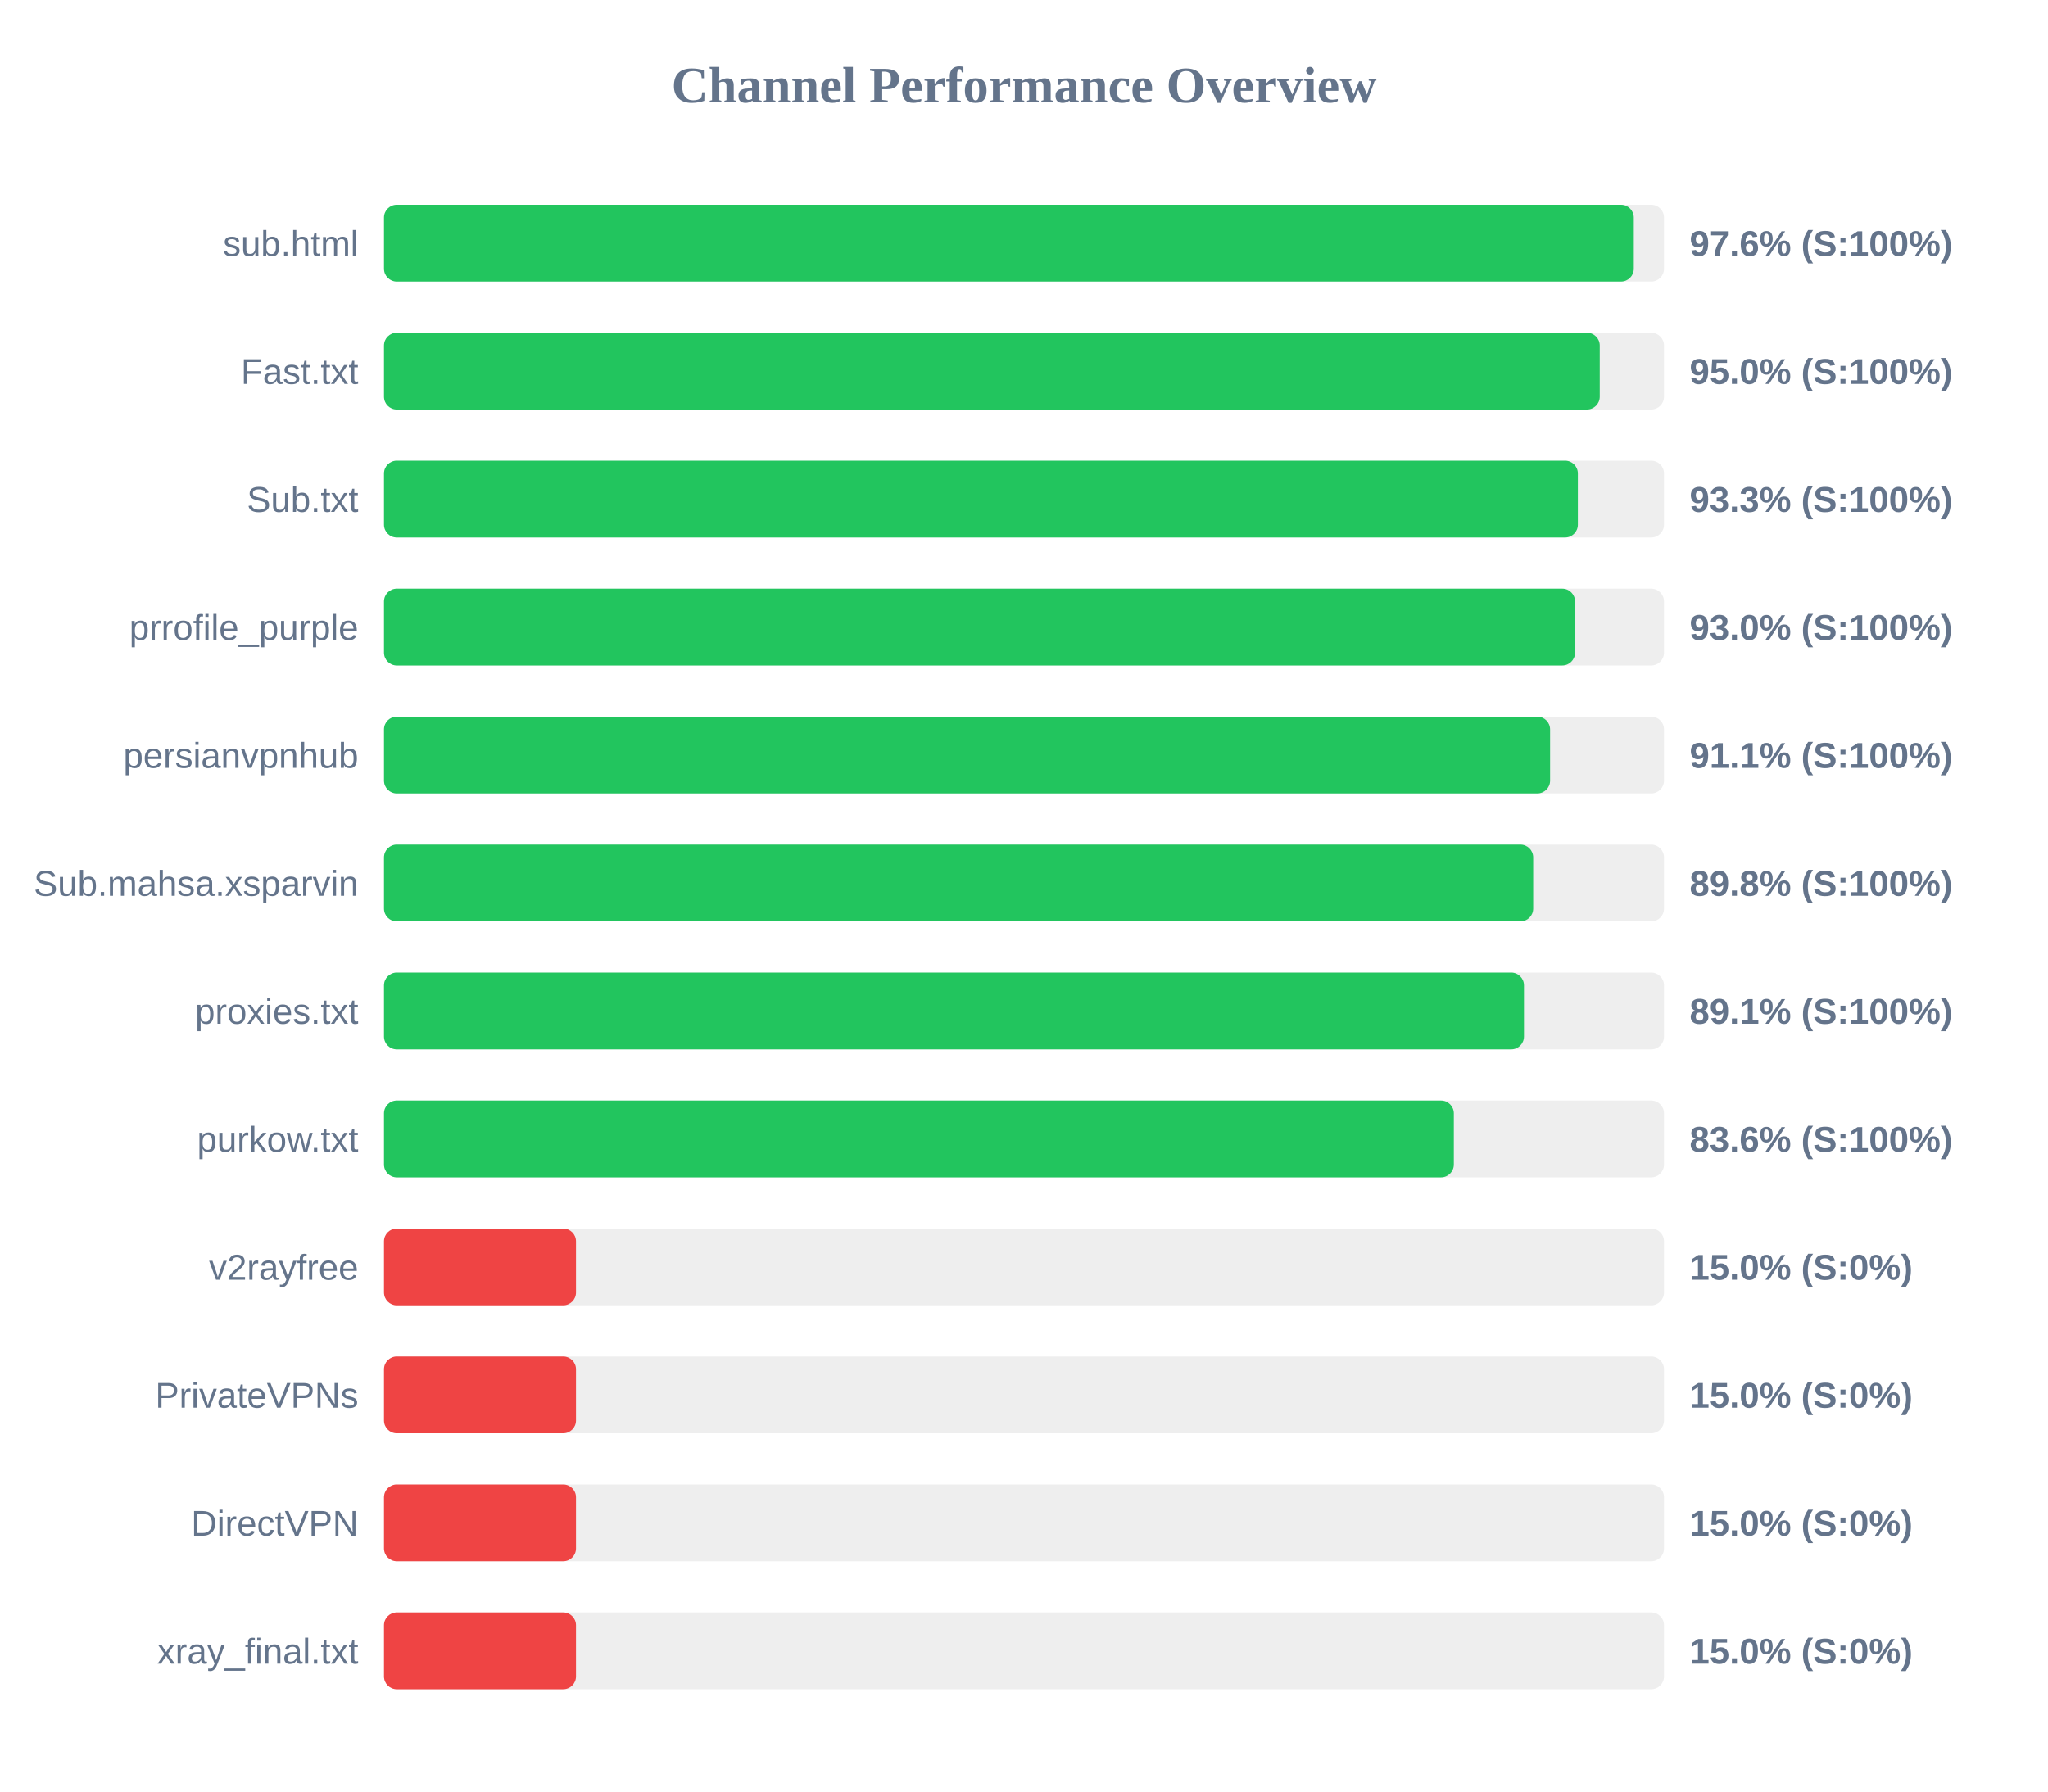
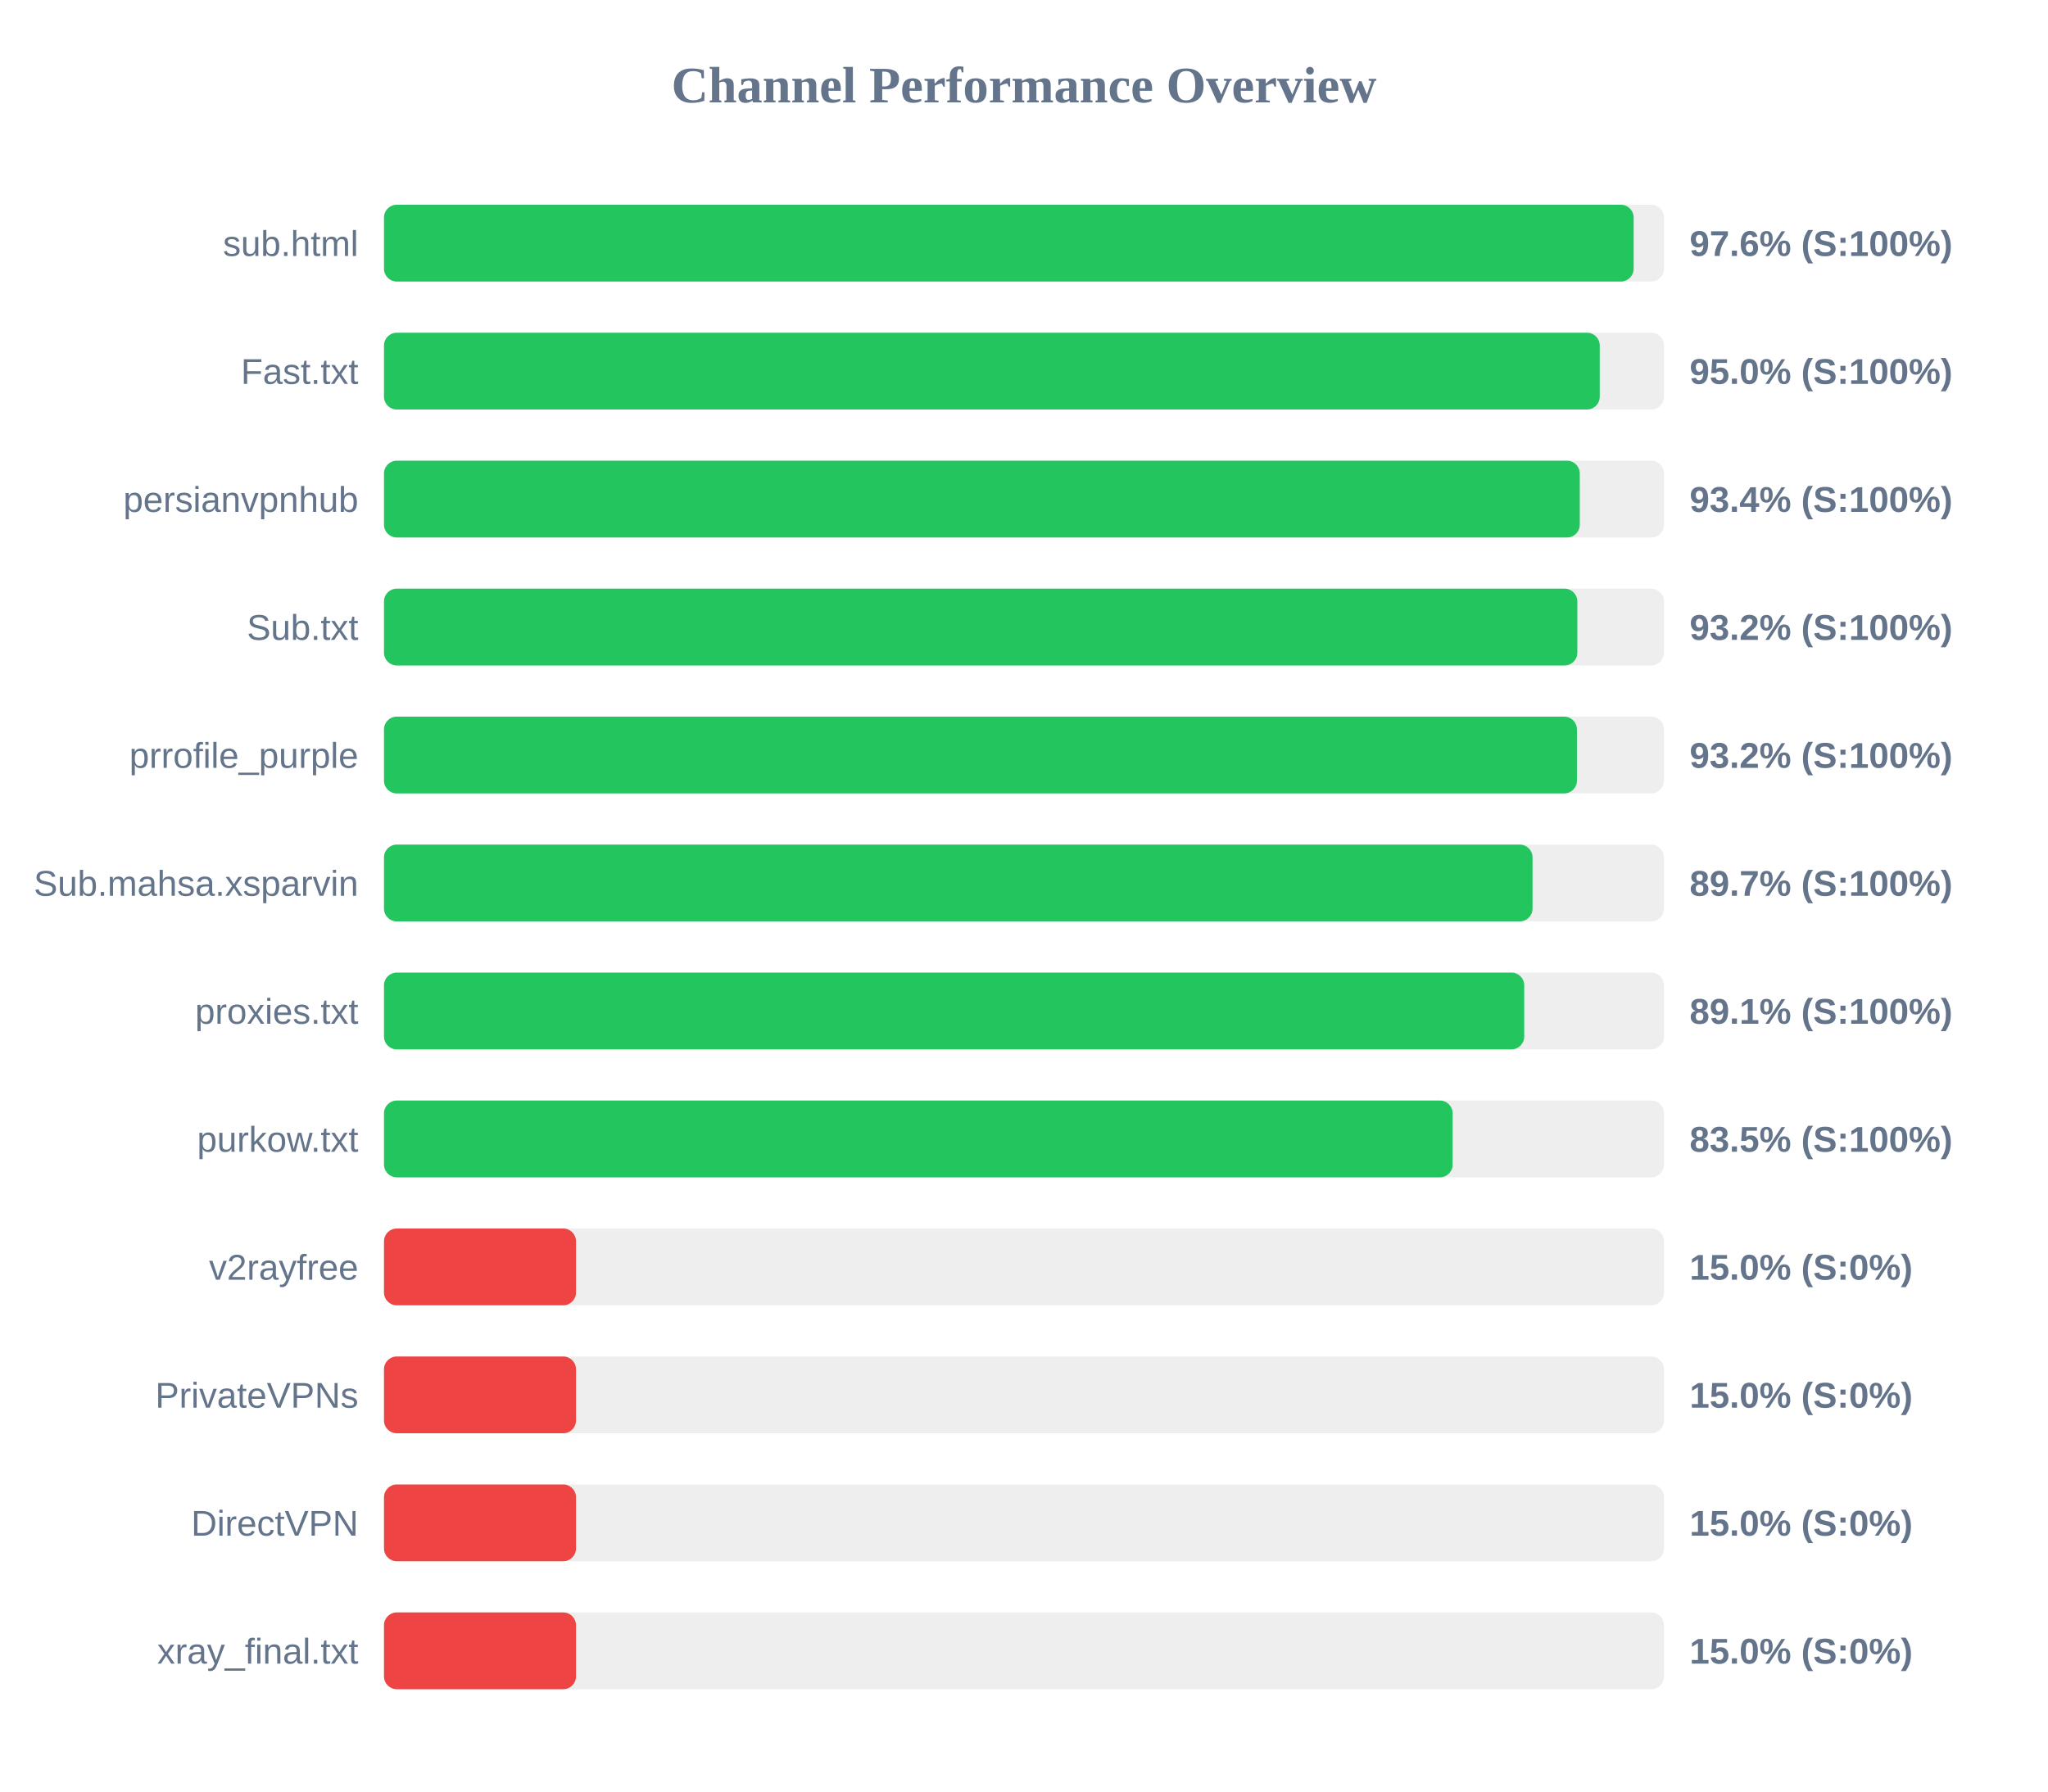
<svg xmlns="http://www.w3.org/2000/svg" width="800" height="700" version="1.1">
  <style>
        .row { font: 14px Arial; fill: #64748b; }
        .score { font: bold 14px Arial; fill: #64748b; }
    </style>
  <text x="400" y="40" text-anchor="middle" font-size="20px" font-weight="bold" fill="#64748b">Channel Performance Overview</text>
  <rect x="150" y="80" width="500" height="30" fill="#eee" rx="5" />
-   <rect x="150" y="80" width="488.2" height="30" fill="#22c55e" rx="5" />
+   <rect x="150" y="80" width="488.15" height="30" fill="#22c55e" rx="5" />
  <text x="140" y="100" text-anchor="end" class="row">sub.html</text>
  <text x="660" y="100" text-anchor="start" class="score">97.6% (S:100%)</text>
  <rect x="150" y="130" width="500" height="30" fill="#eee" rx="5" />
  <rect x="150" y="130" width="474.9" height="30" fill="#22c55e" rx="5" />
  <text x="140" y="150" text-anchor="end" class="row">Fast.txt</text>
  <text x="660" y="150" text-anchor="start" class="score">95.0% (S:100%)</text>
  <rect x="150" y="180" width="500" height="30" fill="#eee" rx="5" />
-   <rect x="150" y="180" width="466.35" height="30" fill="#22c55e" rx="5" />
-   <text x="140" y="200" text-anchor="end" class="row">Sub.txt</text>
-   <text x="660" y="200" text-anchor="start" class="score">93.3% (S:100%)</text>
+   <rect x="150" y="180" width="467.1" height="30" fill="#22c55e" rx="5" />
+   <text x="140" y="200" text-anchor="end" class="row">persianvpnhub</text>
+   <text x="660" y="200" text-anchor="start" class="score">93.4% (S:100%)</text>
  <rect x="150" y="230" width="500" height="30" fill="#eee" rx="5" />
-   <rect x="150" y="230" width="465.25" height="30" fill="#22c55e" rx="5" />
-   <text x="140" y="250" text-anchor="end" class="row">prrofile_purple</text>
-   <text x="660" y="250" text-anchor="start" class="score">93.0% (S:100%)</text>
+   <rect x="150" y="230" width="466.15" height="30" fill="#22c55e" rx="5" />
+   <text x="140" y="250" text-anchor="end" class="row">Sub.txt</text>
+   <text x="660" y="250" text-anchor="start" class="score">93.2% (S:100%)</text>
  <rect x="150" y="280" width="500" height="30" fill="#eee" rx="5" />
-   <rect x="150" y="280" width="455.5" height="30" fill="#22c55e" rx="5" />
-   <text x="140" y="300" text-anchor="end" class="row">persianvpnhub</text>
-   <text x="660" y="300" text-anchor="start" class="score">91.1% (S:100%)</text>
+   <rect x="150" y="280" width="466.0" height="30" fill="#22c55e" rx="5" />
+   <text x="140" y="300" text-anchor="end" class="row">prrofile_purple</text>
+   <text x="660" y="300" text-anchor="start" class="score">93.2% (S:100%)</text>
  <rect x="150" y="330" width="500" height="30" fill="#eee" rx="5" />
-   <rect x="150" y="330" width="448.9" height="30" fill="#22c55e" rx="5" />
+   <rect x="150" y="330" width="448.65" height="30" fill="#22c55e" rx="5" />
  <text x="140" y="350" text-anchor="end" class="row">Sub.mahsa.xsparvin</text>
-   <text x="660" y="350" text-anchor="start" class="score">89.8% (S:100%)</text>
+   <text x="660" y="350" text-anchor="start" class="score">89.7% (S:100%)</text>
  <rect x="150" y="380" width="500" height="30" fill="#eee" rx="5" />
-   <rect x="150" y="380" width="445.3" height="30" fill="#22c55e" rx="5" />
+   <rect x="150" y="380" width="445.4" height="30" fill="#22c55e" rx="5" />
  <text x="140" y="400" text-anchor="end" class="row">proxies.txt</text>
  <text x="660" y="400" text-anchor="start" class="score">89.1% (S:100%)</text>
  <rect x="150" y="430" width="500" height="30" fill="#eee" rx="5" />
-   <rect x="150" y="430" width="417.9" height="30" fill="#22c55e" rx="5" />
+   <rect x="150" y="430" width="417.45" height="30" fill="#22c55e" rx="5" />
  <text x="140" y="450" text-anchor="end" class="row">purkow.txt</text>
-   <text x="660" y="450" text-anchor="start" class="score">83.6% (S:100%)</text>
+   <text x="660" y="450" text-anchor="start" class="score">83.5% (S:100%)</text>
  <rect x="150" y="480" width="500" height="30" fill="#eee" rx="5" />
  <rect x="150" y="480" width="75.0" height="30" fill="#ef4444" rx="5" />
  <text x="140" y="500" text-anchor="end" class="row">v2rayfree</text>
  <text x="660" y="500" text-anchor="start" class="score">15.0% (S:0%)</text>
  <rect x="150" y="530" width="500" height="30" fill="#eee" rx="5" />
  <rect x="150" y="530" width="75.0" height="30" fill="#ef4444" rx="5" />
  <text x="140" y="550" text-anchor="end" class="row">PrivateVPNs</text>
  <text x="660" y="550" text-anchor="start" class="score">15.0% (S:0%)</text>
  <rect x="150" y="580" width="500" height="30" fill="#eee" rx="5" />
  <rect x="150" y="580" width="75.0" height="30" fill="#ef4444" rx="5" />
  <text x="140" y="600" text-anchor="end" class="row">DirectVPN</text>
  <text x="660" y="600" text-anchor="start" class="score">15.0% (S:0%)</text>
  <rect x="150" y="630" width="500" height="30" fill="#eee" rx="5" />
  <rect x="150" y="630" width="75.0" height="30" fill="#ef4444" rx="5" />
  <text x="140" y="650" text-anchor="end" class="row">xray_final.txt</text>
  <text x="660" y="650" text-anchor="start" class="score">15.0% (S:0%)</text>
</svg>
